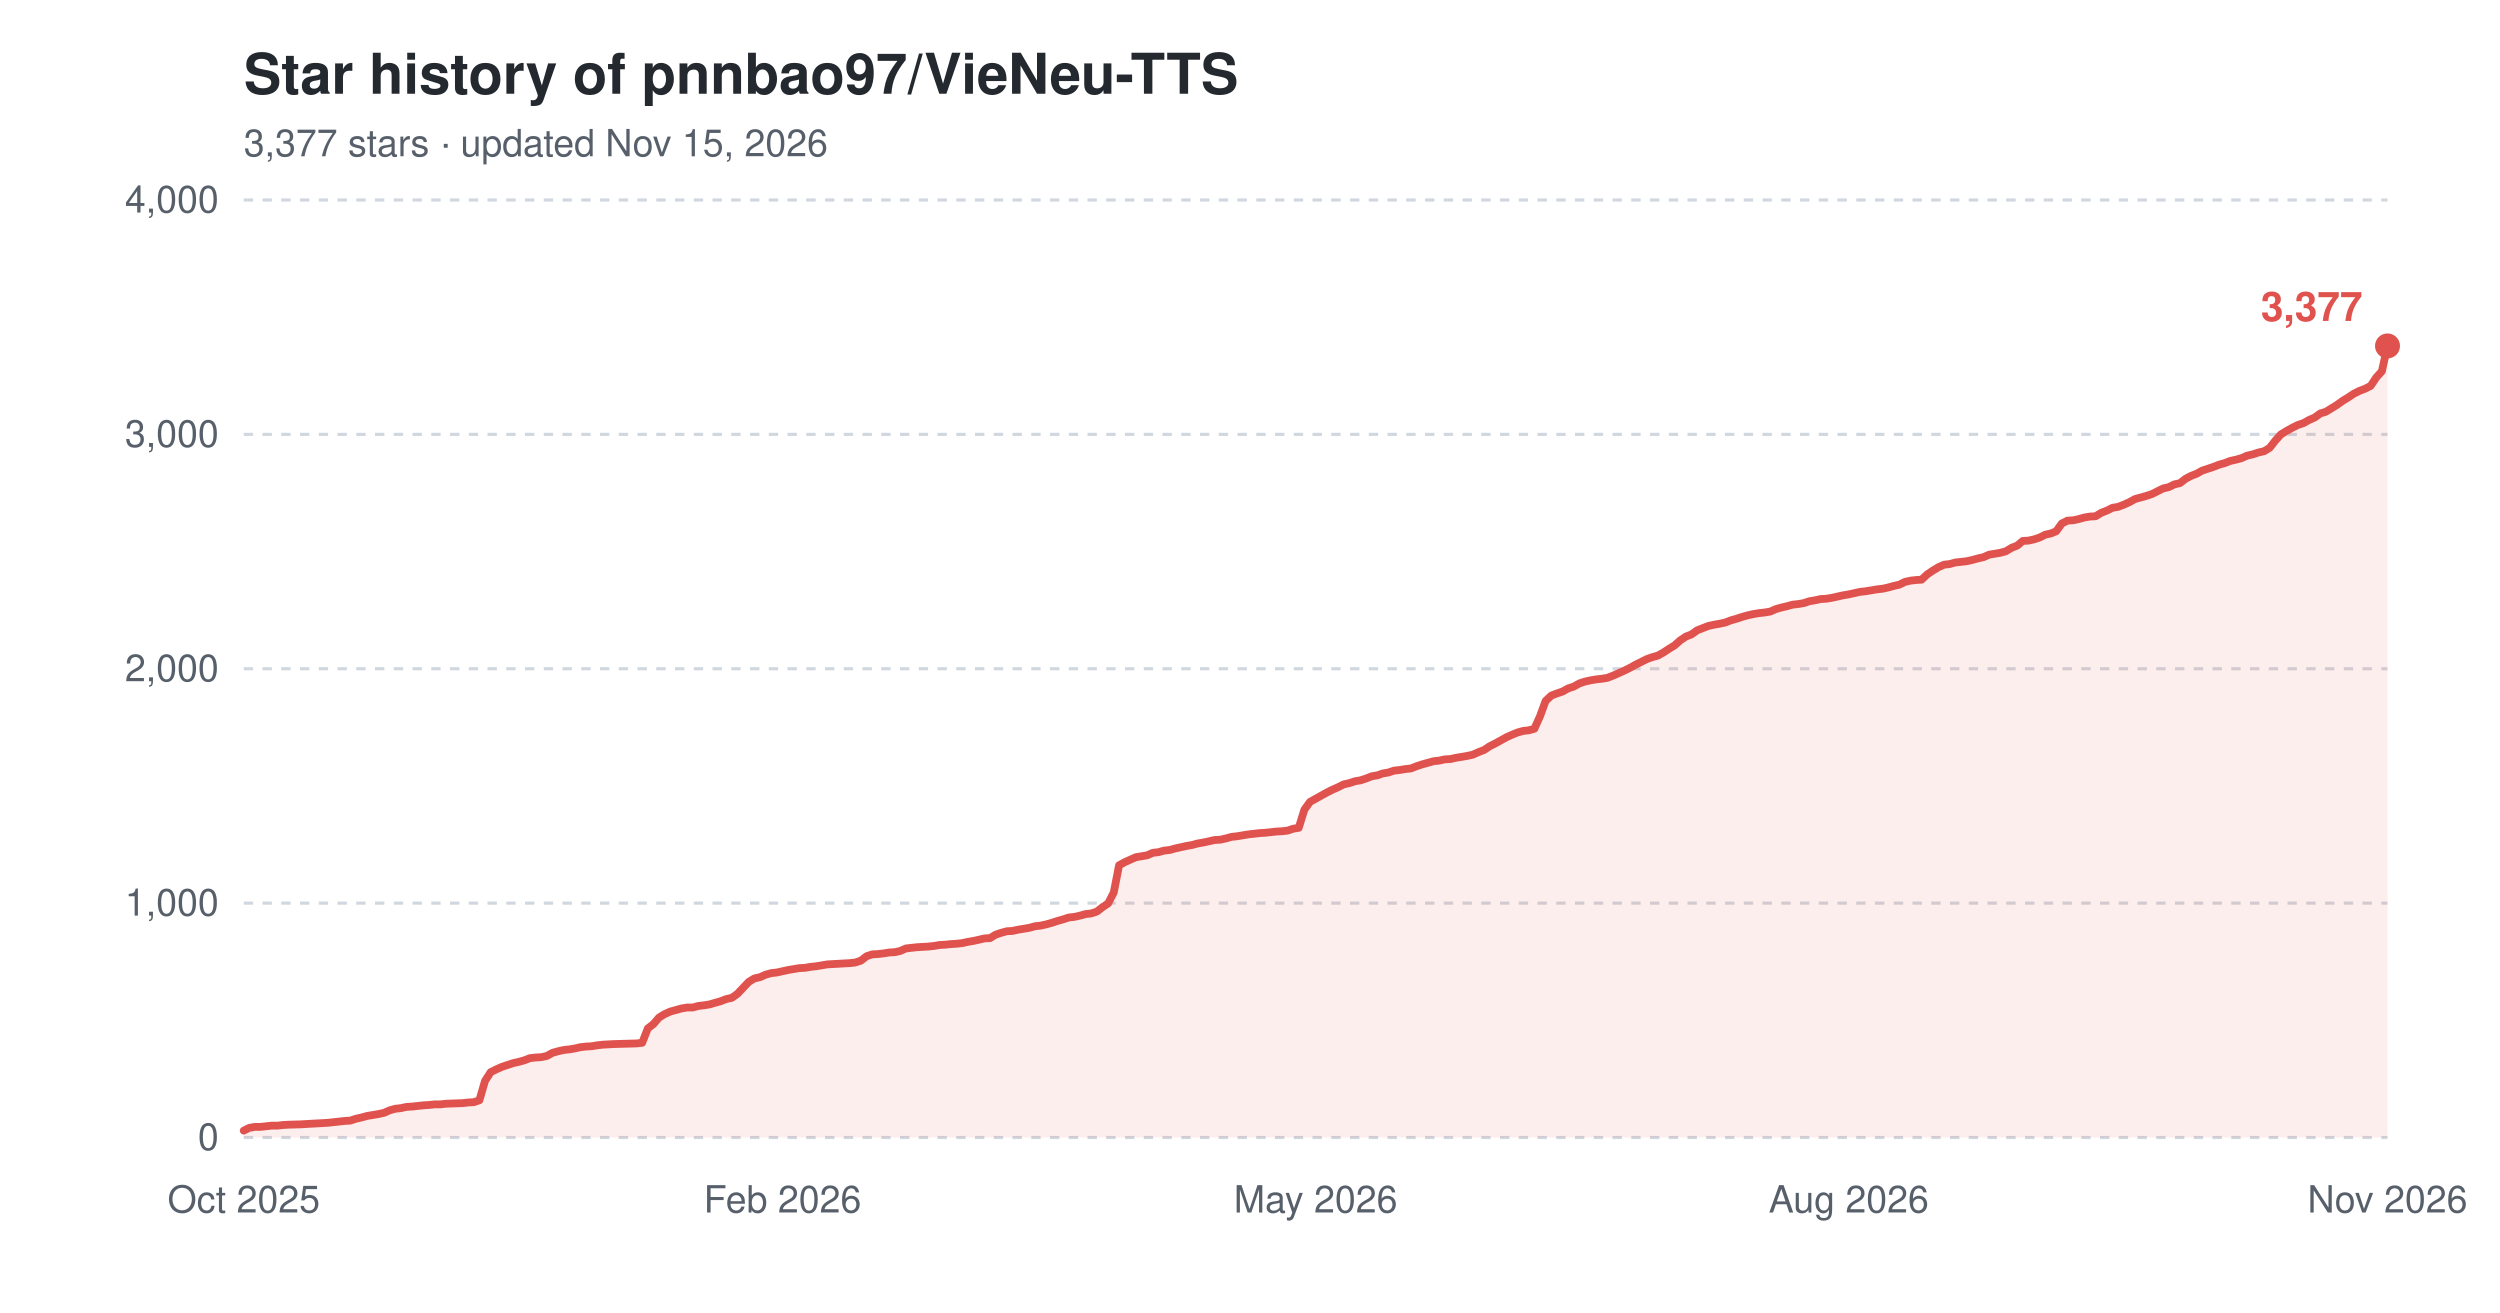
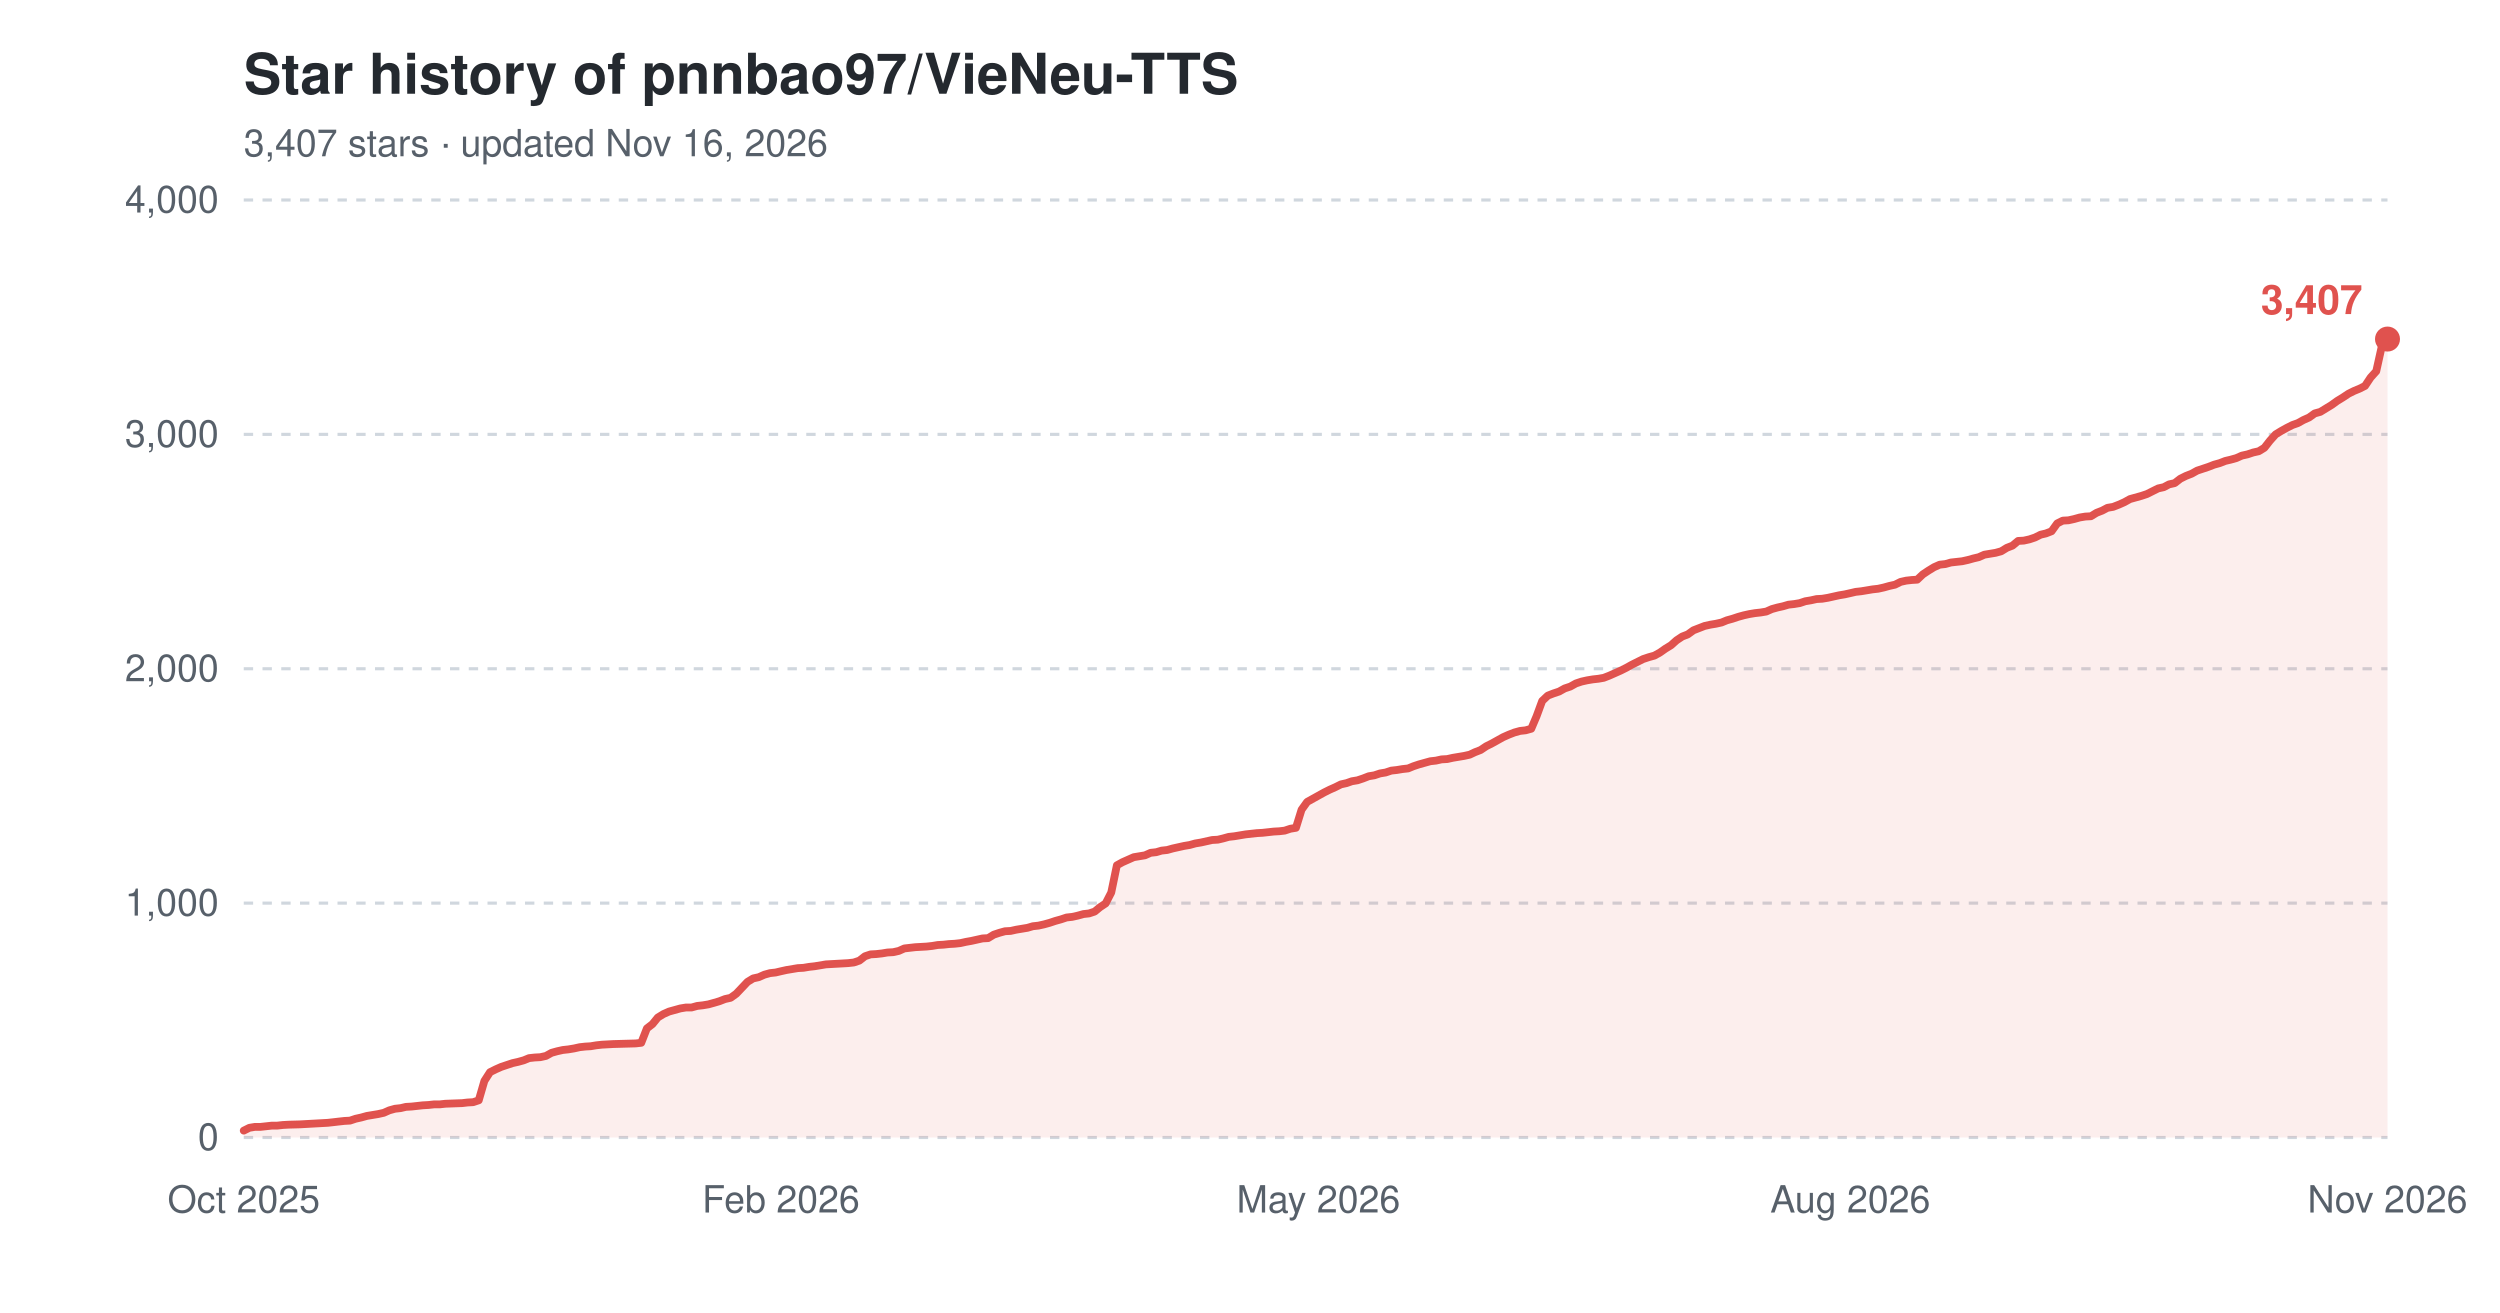
<svg xmlns="http://www.w3.org/2000/svg" width="800" height="420" viewBox="0 0 800 420" role="img" aria-label="Star history of pnnbao97/VieNeu-TTS">
  <text x="78" y="30" font-family="-apple-system,'Segoe UI',Helvetica,Arial,sans-serif" font-size="18" font-weight="600" fill="#24292f">Star history of pnnbao97/VieNeu-TTS</text>
-   <text x="78" y="50" font-family="-apple-system,'Segoe UI',Helvetica,Arial,sans-serif" font-size="12" fill="#57606a">3,377 stars · updated Nov 15, 2026</text>
+   <text x="78" y="50" font-family="-apple-system,'Segoe UI',Helvetica,Arial,sans-serif" font-size="12" fill="#57606a">3,407 stars · updated Nov 16, 2026</text>
  <line x1="78" y1="364.0" x2="764" y2="364.0" stroke="#d0d7de" stroke-width="1" stroke-dasharray="3,3" />
  <text x="70" y="368.0" font-family="-apple-system,'Segoe UI',Helvetica,Arial,sans-serif" font-size="12" text-anchor="end" fill="#57606a">0</text>
  <line x1="78" y1="289.0" x2="764" y2="289.0" stroke="#d0d7de" stroke-width="1" stroke-dasharray="3,3" />
  <text x="70" y="293.0" font-family="-apple-system,'Segoe UI',Helvetica,Arial,sans-serif" font-size="12" text-anchor="end" fill="#57606a">1,000</text>
  <line x1="78" y1="214.0" x2="764" y2="214.0" stroke="#d0d7de" stroke-width="1" stroke-dasharray="3,3" />
  <text x="70" y="218.0" font-family="-apple-system,'Segoe UI',Helvetica,Arial,sans-serif" font-size="12" text-anchor="end" fill="#57606a">2,000</text>
  <line x1="78" y1="139.0" x2="764" y2="139.0" stroke="#d0d7de" stroke-width="1" stroke-dasharray="3,3" />
  <text x="70" y="143.0" font-family="-apple-system,'Segoe UI',Helvetica,Arial,sans-serif" font-size="12" text-anchor="end" fill="#57606a">3,000</text>
  <line x1="78" y1="64.0" x2="764" y2="64.0" stroke="#d0d7de" stroke-width="1" stroke-dasharray="3,3" />
  <text x="70" y="68.0" font-family="-apple-system,'Segoe UI',Helvetica,Arial,sans-serif" font-size="12" text-anchor="end" fill="#57606a">4,000</text>
  <text x="78.0" y="388" font-family="-apple-system,'Segoe UI',Helvetica,Arial,sans-serif" font-size="12" text-anchor="middle" fill="#57606a">Oct 2025</text>
-   <text x="250.4" y="388" font-family="-apple-system,'Segoe UI',Helvetica,Arial,sans-serif" font-size="12" text-anchor="middle" fill="#57606a">Feb 2026</text>
-   <text x="421.0" y="388" font-family="-apple-system,'Segoe UI',Helvetica,Arial,sans-serif" font-size="12" text-anchor="middle" fill="#57606a">May 2026</text>
-   <text x="591.6" y="388" font-family="-apple-system,'Segoe UI',Helvetica,Arial,sans-serif" font-size="12" text-anchor="middle" fill="#57606a">Aug 2026</text>
+   <text x="249.9" y="388" font-family="-apple-system,'Segoe UI',Helvetica,Arial,sans-serif" font-size="12" text-anchor="middle" fill="#57606a">Feb 2026</text>
+   <text x="421.9" y="388" font-family="-apple-system,'Segoe UI',Helvetica,Arial,sans-serif" font-size="12" text-anchor="middle" fill="#57606a">May 2026</text>
+   <text x="592.1" y="388" font-family="-apple-system,'Segoe UI',Helvetica,Arial,sans-serif" font-size="12" text-anchor="middle" fill="#57606a">Aug 2026</text>
  <text x="764.0" y="388" font-family="-apple-system,'Segoe UI',Helvetica,Arial,sans-serif" font-size="12" text-anchor="middle" fill="#57606a">Nov 2026</text>
-   <path d="M78.0,361.8 L79.8,360.9 L81.6,360.6 L83.4,360.6 L85.2,360.4 L87.0,360.2 L88.8,360.2 L90.6,360.0 L92.4,359.9 L96.0,359.8 L99.5,359.6 L101.3,359.5 L103.1,359.4 L104.9,359.3 L106.7,359.1 L108.5,358.9 L110.3,358.7 L112.1,358.6 L113.9,358.0 L115.7,357.6 L117.5,357.1 L119.3,356.8 L121.1,356.5 L122.9,356.1 L124.7,355.3 L126.5,354.8 L128.3,354.6 L130.1,354.2 L131.9,354.1 L133.7,353.9 L135.5,353.7 L137.3,353.6 L139.1,353.4 L140.9,353.4 L142.6,353.2 L148.0,353.0 L149.8,352.8 L151.6,352.7 L153.4,352.1 L155.2,345.9 L157.0,343.1 L158.8,342.2 L160.6,341.4 L162.4,340.8 L164.2,340.2 L166.0,339.8 L167.8,339.3 L169.6,338.6 L171.4,338.4 L173.2,338.3 L175.0,337.9 L176.8,336.9 L178.6,336.4 L180.4,336.0 L182.2,335.8 L184.0,335.5 L185.7,335.1 L187.5,334.9 L189.3,334.8 L191.1,334.5 L192.9,334.3 L194.7,334.2 L196.5,334.1 L200.1,334.0 L203.7,333.9 L205.5,333.7 L207.3,329.1 L209.1,327.7 L210.9,325.6 L212.7,324.5 L214.5,323.7 L216.3,323.2 L218.1,322.7 L219.9,322.4 L221.7,322.4 L223.5,321.9 L225.3,321.7 L227.1,321.4 L228.8,320.9 L230.6,320.4 L232.4,319.7 L234.2,319.3 L236.0,318.0 L237.8,316.1 L239.6,314.2 L241.4,313.1 L243.2,312.7 L245.0,311.9 L246.8,311.4 L248.6,311.2 L250.4,310.8 L252.2,310.4 L254.0,310.1 L255.8,309.8 L257.6,309.7 L259.4,309.4 L261.2,309.2 L263.0,308.9 L264.8,308.6 L266.6,308.5 L268.4,308.4 L270.2,308.3 L271.9,308.2 L273.7,308.0 L275.5,307.4 L277.3,306.0 L279.1,305.4 L280.9,305.3 L282.7,305.1 L284.5,304.8 L286.3,304.7 L288.1,304.3 L289.9,303.5 L293.5,303.1 L297.1,302.9 L298.9,302.7 L300.7,302.4 L302.5,302.3 L304.3,302.1 L306.1,302.0 L307.9,301.8 L309.7,301.4 L311.5,301.1 L313.3,300.7 L315.0,300.3 L316.8,300.2 L318.6,299.1 L320.4,298.5 L322.2,298.0 L324.0,297.9 L325.8,297.5 L327.6,297.2 L329.4,296.9 L331.2,296.4 L333.0,296.2 L334.8,295.8 L336.6,295.3 L338.4,294.7 L340.2,294.2 L342.0,293.6 L343.8,293.4 L345.6,293.0 L347.4,292.5 L349.2,292.3 L351.0,291.7 L352.8,290.3 L354.6,289.1 L356.4,285.6 L358.1,276.9 L359.9,275.9 L361.7,275.1 L363.5,274.3 L365.3,274.0 L367.1,273.7 L368.9,272.9 L370.7,272.7 L372.5,272.2 L374.3,272.0 L376.1,271.5 L377.9,271.1 L379.7,270.7 L381.5,270.4 L383.3,269.9 L385.1,269.6 L386.9,269.2 L388.7,268.8 L390.5,268.7 L392.3,268.3 L394.1,267.8 L395.9,267.6 L397.7,267.3 L399.5,267.0 L403.0,266.6 L404.8,266.5 L406.6,266.3 L408.4,266.1 L410.2,266.0 L412.0,265.8 L413.8,265.2 L415.6,264.9 L417.4,259.1 L419.2,256.6 L421.0,255.6 L422.8,254.6 L424.6,253.6 L426.4,252.7 L428.2,251.9 L430.0,251.0 L431.8,250.6 L433.6,250.0 L435.4,249.7 L437.2,249.1 L439.0,248.4 L440.8,248.1 L442.5,247.5 L444.3,247.2 L446.1,246.6 L447.9,246.4 L449.7,246.1 L451.5,245.9 L453.3,245.2 L455.1,244.6 L456.9,244.1 L458.7,243.6 L460.5,243.4 L462.3,243.0 L464.1,242.9 L465.9,242.5 L467.7,242.2 L469.5,241.9 L471.3,241.5 L473.1,240.7 L474.9,240.0 L476.7,238.8 L478.5,237.9 L480.3,236.9 L482.1,235.9 L483.9,235.1 L485.6,234.4 L487.4,233.9 L489.2,233.7 L491.0,233.2 L492.8,229.2 L494.6,224.3 L496.4,222.6 L498.2,221.9 L500.0,221.3 L501.8,220.3 L503.6,219.7 L505.4,218.7 L507.2,218.1 L509.0,217.7 L510.8,217.4 L512.6,217.2 L514.4,216.9 L516.2,216.2 L518.0,215.4 L519.8,214.6 L521.6,213.7 L523.4,212.7 L525.2,211.8 L527.0,210.9 L528.7,210.3 L530.5,209.8 L532.3,208.8 L534.1,207.6 L535.9,206.5 L537.7,204.9 L539.5,203.7 L541.3,203.0 L543.1,201.7 L544.9,201.0 L546.7,200.3 L548.5,199.9 L550.3,199.6 L552.1,199.2 L553.9,198.5 L555.7,198.0 L557.5,197.4 L559.3,196.9 L561.1,196.5 L562.9,196.2 L564.7,196.0 L566.5,195.7 L568.3,194.9 L570.1,194.4 L571.8,194.0 L573.6,193.5 L575.4,193.3 L577.2,193.0 L579.0,192.4 L580.8,192.1 L582.6,191.7 L584.4,191.6 L586.2,191.3 L588.0,190.9 L589.8,190.5 L591.6,190.2 L593.4,189.8 L595.2,189.4 L597.0,189.2 L598.8,188.9 L600.6,188.6 L602.4,188.4 L604.2,188.0 L606.0,187.5 L607.8,187.1 L609.6,186.2 L611.4,185.8 L613.2,185.6 L614.9,185.5 L616.7,183.8 L618.5,182.6 L620.3,181.5 L622.1,180.7 L623.9,180.5 L625.7,180.0 L627.5,179.8 L629.3,179.6 L631.1,179.2 L632.9,178.7 L634.7,178.3 L636.5,177.5 L638.3,177.2 L640.1,176.9 L641.9,176.4 L643.7,175.3 L645.5,174.6 L647.3,173.1 L649.1,173.0 L650.9,172.6 L652.7,172.0 L654.5,171.1 L656.3,170.7 L658.0,170.0 L659.8,167.5 L661.6,166.6 L663.4,166.5 L665.2,166.1 L667.0,165.6 L668.8,165.3 L670.6,165.2 L672.4,164.1 L674.2,163.4 L676.0,162.5 L677.8,162.2 L679.6,161.5 L681.4,160.7 L683.2,159.7 L685.0,159.2 L686.8,158.7 L688.6,158.1 L690.4,157.2 L692.2,156.3 L694.0,155.9 L695.8,155.0 L697.6,154.6 L699.4,153.2 L701.1,152.3 L702.9,151.6 L704.7,150.6 L706.5,150.0 L708.3,149.4 L710.1,148.7 L711.9,148.2 L713.7,147.5 L715.5,147.1 L717.3,146.6 L719.1,145.8 L720.9,145.4 L722.7,144.8 L724.5,144.4 L726.3,143.3 L728.1,141.0 L729.9,139.0 L731.7,137.9 L733.5,136.9 L735.3,136.0 L737.1,135.4 L738.9,134.4 L740.7,133.6 L742.5,132.3 L744.2,131.8 L746.0,130.7 L747.8,129.6 L749.6,128.3 L751.4,127.2 L753.2,126.0 L755.0,125.1 L756.8,124.4 L758.6,123.5 L760.4,120.8 L762.2,118.8 L764.0,110.7 L764.0,364.0 L78.0,364.0 Z" fill="#e0524e" fill-opacity="0.10" />
-   <path d="M78.0,361.8 L79.8,360.9 L81.6,360.6 L83.4,360.6 L85.2,360.4 L87.0,360.2 L88.8,360.2 L90.6,360.0 L92.4,359.9 L96.0,359.8 L99.5,359.6 L101.3,359.5 L103.1,359.4 L104.9,359.3 L106.7,359.1 L108.5,358.9 L110.3,358.7 L112.1,358.6 L113.9,358.0 L115.7,357.6 L117.5,357.1 L119.3,356.8 L121.1,356.5 L122.9,356.1 L124.7,355.3 L126.5,354.8 L128.3,354.6 L130.1,354.2 L131.9,354.1 L133.7,353.9 L135.5,353.7 L137.3,353.6 L139.1,353.4 L140.9,353.4 L142.6,353.2 L148.0,353.0 L149.8,352.8 L151.6,352.7 L153.4,352.1 L155.2,345.9 L157.0,343.1 L158.8,342.2 L160.6,341.4 L162.4,340.8 L164.2,340.2 L166.0,339.8 L167.8,339.3 L169.6,338.6 L171.4,338.4 L173.2,338.3 L175.0,337.9 L176.8,336.9 L178.6,336.4 L180.4,336.0 L182.2,335.8 L184.0,335.5 L185.7,335.1 L187.5,334.9 L189.3,334.8 L191.1,334.5 L192.9,334.3 L194.7,334.2 L196.5,334.1 L200.1,334.0 L203.7,333.9 L205.5,333.7 L207.3,329.1 L209.1,327.7 L210.9,325.6 L212.7,324.5 L214.5,323.7 L216.3,323.2 L218.1,322.7 L219.9,322.4 L221.7,322.4 L223.5,321.9 L225.3,321.7 L227.1,321.4 L228.8,320.9 L230.6,320.4 L232.4,319.7 L234.2,319.3 L236.0,318.0 L237.8,316.1 L239.6,314.2 L241.4,313.1 L243.2,312.7 L245.0,311.9 L246.8,311.4 L248.6,311.2 L250.4,310.8 L252.2,310.4 L254.0,310.1 L255.8,309.8 L257.6,309.7 L259.4,309.4 L261.2,309.2 L263.0,308.9 L264.8,308.6 L266.6,308.5 L268.4,308.4 L270.2,308.3 L271.9,308.2 L273.7,308.0 L275.5,307.4 L277.3,306.0 L279.1,305.4 L280.9,305.3 L282.7,305.1 L284.5,304.8 L286.3,304.7 L288.1,304.3 L289.9,303.5 L293.5,303.1 L297.1,302.9 L298.9,302.7 L300.7,302.4 L302.5,302.3 L304.3,302.1 L306.1,302.0 L307.9,301.8 L309.7,301.4 L311.5,301.1 L313.3,300.7 L315.0,300.3 L316.8,300.2 L318.6,299.1 L320.4,298.5 L322.2,298.0 L324.0,297.9 L325.8,297.5 L327.6,297.2 L329.4,296.9 L331.2,296.4 L333.0,296.2 L334.8,295.8 L336.6,295.3 L338.4,294.7 L340.2,294.2 L342.0,293.6 L343.8,293.4 L345.6,293.0 L347.4,292.5 L349.2,292.3 L351.0,291.7 L352.8,290.3 L354.6,289.1 L356.4,285.6 L358.1,276.9 L359.9,275.9 L361.7,275.1 L363.5,274.3 L365.3,274.0 L367.1,273.7 L368.9,272.9 L370.7,272.7 L372.5,272.2 L374.3,272.0 L376.1,271.5 L377.9,271.1 L379.7,270.7 L381.5,270.4 L383.3,269.9 L385.1,269.6 L386.9,269.2 L388.7,268.8 L390.5,268.7 L392.3,268.3 L394.1,267.8 L395.9,267.6 L397.7,267.3 L399.5,267.0 L403.0,266.6 L404.8,266.5 L406.6,266.3 L408.4,266.1 L410.2,266.0 L412.0,265.8 L413.8,265.2 L415.6,264.9 L417.4,259.1 L419.2,256.6 L421.0,255.6 L422.8,254.6 L424.6,253.6 L426.4,252.7 L428.2,251.9 L430.0,251.0 L431.8,250.6 L433.6,250.0 L435.4,249.7 L437.2,249.1 L439.0,248.4 L440.8,248.1 L442.5,247.5 L444.3,247.2 L446.1,246.6 L447.9,246.4 L449.7,246.1 L451.5,245.9 L453.3,245.2 L455.1,244.6 L456.9,244.1 L458.7,243.6 L460.5,243.4 L462.3,243.0 L464.1,242.9 L465.9,242.5 L467.7,242.2 L469.5,241.9 L471.3,241.5 L473.1,240.7 L474.9,240.0 L476.7,238.8 L478.5,237.9 L480.3,236.9 L482.1,235.9 L483.9,235.1 L485.6,234.4 L487.4,233.9 L489.2,233.7 L491.0,233.2 L492.8,229.2 L494.6,224.3 L496.4,222.6 L498.2,221.9 L500.0,221.3 L501.8,220.3 L503.6,219.7 L505.4,218.7 L507.2,218.1 L509.0,217.7 L510.8,217.4 L512.6,217.2 L514.4,216.9 L516.2,216.2 L518.0,215.4 L519.8,214.6 L521.6,213.7 L523.4,212.7 L525.2,211.8 L527.0,210.9 L528.7,210.3 L530.5,209.8 L532.3,208.8 L534.1,207.6 L535.9,206.5 L537.7,204.9 L539.5,203.7 L541.3,203.0 L543.1,201.7 L544.9,201.0 L546.7,200.3 L548.5,199.9 L550.3,199.6 L552.1,199.2 L553.9,198.5 L555.7,198.0 L557.5,197.4 L559.3,196.9 L561.1,196.5 L562.9,196.2 L564.7,196.0 L566.5,195.7 L568.3,194.9 L570.1,194.4 L571.8,194.0 L573.6,193.5 L575.4,193.3 L577.2,193.0 L579.0,192.4 L580.8,192.1 L582.6,191.7 L584.4,191.6 L586.2,191.3 L588.0,190.9 L589.8,190.5 L591.6,190.2 L593.4,189.8 L595.2,189.4 L597.0,189.2 L598.8,188.9 L600.6,188.6 L602.4,188.4 L604.2,188.0 L606.0,187.5 L607.8,187.1 L609.6,186.2 L611.4,185.8 L613.2,185.6 L614.9,185.5 L616.7,183.8 L618.5,182.6 L620.3,181.5 L622.1,180.7 L623.9,180.5 L625.7,180.0 L627.5,179.8 L629.3,179.6 L631.1,179.2 L632.9,178.7 L634.7,178.3 L636.5,177.5 L638.3,177.2 L640.1,176.9 L641.9,176.4 L643.7,175.3 L645.5,174.6 L647.3,173.1 L649.1,173.0 L650.9,172.6 L652.7,172.0 L654.5,171.1 L656.3,170.7 L658.0,170.0 L659.8,167.5 L661.6,166.6 L663.4,166.5 L665.2,166.1 L667.0,165.6 L668.8,165.3 L670.6,165.2 L672.4,164.1 L674.2,163.4 L676.0,162.5 L677.8,162.2 L679.6,161.5 L681.4,160.7 L683.2,159.7 L685.0,159.2 L686.8,158.7 L688.6,158.1 L690.4,157.2 L692.2,156.3 L694.0,155.9 L695.8,155.0 L697.6,154.6 L699.4,153.2 L701.1,152.3 L702.9,151.6 L704.7,150.6 L706.5,150.0 L708.3,149.4 L710.1,148.7 L711.9,148.2 L713.7,147.5 L715.5,147.1 L717.3,146.6 L719.1,145.8 L720.9,145.4 L722.7,144.8 L724.5,144.4 L726.3,143.3 L728.1,141.0 L729.9,139.0 L731.7,137.9 L733.5,136.9 L735.3,136.0 L737.1,135.4 L738.9,134.4 L740.7,133.6 L742.5,132.3 L744.2,131.8 L746.0,130.7 L747.8,129.6 L749.6,128.3 L751.4,127.2 L753.2,126.0 L755.0,125.1 L756.8,124.4 L758.6,123.5 L760.4,120.8 L762.2,118.8 L764.0,110.7" fill="none" stroke="#e0524e" stroke-width="2.5" stroke-linejoin="round" stroke-linecap="round" />
-   <circle cx="764.0" cy="110.7" r="4" fill="#e0524e" />
-   <text x="756.0" y="102.7" font-family="-apple-system,'Segoe UI',Helvetica,Arial,sans-serif" font-size="13" font-weight="600" text-anchor="end" fill="#e0524e">3,377</text>
+   <path d="M78.0,361.8 L79.8,360.9 L81.6,360.6 L83.4,360.6 L85.2,360.4 L87.0,360.2 L88.7,360.2 L90.5,360.0 L92.3,359.9 L95.9,359.8 L99.5,359.6 L101.3,359.5 L103.1,359.4 L104.9,359.3 L106.7,359.1 L108.4,358.9 L110.2,358.7 L112.0,358.6 L113.8,358.0 L115.6,357.6 L117.4,357.1 L119.2,356.8 L121.0,356.5 L122.8,356.1 L124.6,355.3 L126.4,354.8 L128.2,354.6 L129.9,354.2 L131.7,354.1 L133.5,353.9 L135.3,353.7 L137.1,353.6 L138.9,353.4 L140.7,353.4 L142.5,353.2 L147.9,353.0 L149.6,352.8 L151.4,352.7 L153.2,352.1 L155.0,345.9 L156.8,343.1 L158.6,342.2 L160.4,341.4 L162.2,340.8 L164.0,340.2 L165.8,339.8 L167.6,339.3 L169.3,338.6 L171.1,338.4 L172.9,338.3 L174.7,337.9 L176.5,336.9 L178.3,336.4 L180.1,336.0 L181.9,335.8 L183.7,335.5 L185.5,335.1 L187.3,334.9 L189.0,334.8 L190.8,334.5 L192.6,334.3 L194.4,334.2 L196.2,334.1 L199.8,334.0 L203.4,333.9 L205.2,333.7 L207.0,329.1 L208.8,327.7 L210.5,325.6 L212.3,324.5 L214.1,323.7 L215.9,323.2 L217.7,322.7 L219.5,322.4 L221.3,322.4 L223.1,321.9 L224.9,321.7 L226.7,321.4 L228.5,320.9 L230.2,320.4 L232.0,319.7 L233.8,319.3 L235.6,318.0 L237.4,316.1 L239.2,314.2 L241.0,313.1 L242.8,312.7 L244.6,311.9 L246.4,311.4 L248.2,311.2 L249.9,310.8 L251.7,310.4 L253.5,310.1 L255.3,309.8 L257.1,309.7 L258.9,309.4 L260.7,309.2 L262.5,308.9 L264.3,308.6 L266.1,308.5 L267.9,308.4 L269.7,308.3 L271.4,308.2 L273.2,308.0 L275.0,307.4 L276.8,306.0 L278.6,305.4 L280.4,305.3 L282.2,305.1 L284.0,304.8 L285.8,304.7 L287.6,304.3 L289.4,303.5 L292.9,303.1 L296.5,302.9 L298.3,302.7 L300.1,302.4 L301.9,302.3 L303.7,302.1 L305.5,302.0 L307.3,301.8 L309.1,301.4 L310.8,301.1 L312.6,300.7 L314.4,300.3 L316.2,300.2 L318.0,299.1 L319.8,298.5 L321.6,298.0 L323.4,297.9 L325.2,297.5 L327.0,297.2 L328.8,296.9 L330.5,296.4 L332.3,296.2 L334.1,295.8 L335.9,295.3 L337.7,294.7 L339.5,294.2 L341.3,293.6 L343.1,293.4 L344.9,293.0 L346.7,292.5 L348.5,292.3 L350.3,291.7 L352.0,290.3 L353.8,289.1 L355.6,285.6 L357.4,276.9 L359.2,275.9 L361.0,275.1 L362.8,274.3 L364.6,274.0 L366.4,273.7 L368.2,272.9 L370.0,272.7 L371.7,272.2 L373.5,272.0 L375.3,271.5 L377.1,271.1 L378.9,270.7 L380.7,270.4 L382.5,269.9 L384.3,269.6 L386.1,269.2 L387.9,268.8 L389.7,268.7 L391.4,268.3 L393.2,267.8 L395.0,267.6 L396.8,267.3 L398.6,267.0 L402.2,266.6 L404.0,266.5 L405.8,266.3 L407.6,266.1 L409.4,266.0 L411.1,265.8 L412.9,265.2 L414.7,264.9 L416.5,259.1 L418.3,256.6 L420.1,255.6 L421.9,254.6 L423.7,253.6 L425.5,252.7 L427.3,251.9 L429.1,251.0 L430.9,250.6 L432.6,250.0 L434.4,249.7 L436.2,249.1 L438.0,248.4 L439.8,248.1 L441.6,247.5 L443.4,247.2 L445.2,246.6 L447.0,246.4 L448.8,246.1 L450.6,245.9 L452.3,245.2 L454.1,244.6 L455.9,244.1 L457.7,243.6 L459.5,243.4 L461.3,243.0 L463.1,242.9 L464.9,242.5 L466.7,242.2 L468.5,241.9 L470.3,241.5 L472.0,240.7 L473.8,240.0 L475.6,238.8 L477.4,237.9 L479.2,236.9 L481.0,235.9 L482.8,235.1 L484.6,234.4 L486.4,233.9 L488.2,233.7 L490.0,233.2 L491.7,229.2 L493.5,224.3 L495.3,222.6 L497.1,221.9 L498.9,221.3 L500.7,220.3 L502.5,219.7 L504.3,218.7 L506.1,218.1 L507.9,217.7 L509.7,217.4 L511.5,217.2 L513.2,216.9 L515.0,216.2 L516.8,215.4 L518.6,214.6 L520.4,213.7 L522.2,212.7 L524.0,211.8 L525.8,210.9 L527.6,210.3 L529.4,209.8 L531.2,208.8 L532.9,207.6 L534.7,206.5 L536.5,204.9 L538.3,203.7 L540.1,203.0 L541.9,201.7 L543.7,201.0 L545.5,200.3 L547.3,199.9 L549.1,199.6 L550.9,199.2 L552.6,198.5 L554.4,198.0 L556.2,197.4 L558.0,196.9 L559.8,196.5 L561.6,196.2 L563.4,196.0 L565.2,195.7 L567.0,194.9 L568.8,194.4 L570.6,194.0 L572.3,193.5 L574.1,193.3 L575.9,193.0 L577.7,192.4 L579.5,192.1 L581.3,191.7 L583.1,191.6 L584.9,191.3 L586.7,190.9 L588.5,190.5 L590.3,190.2 L592.1,189.8 L593.8,189.4 L595.6,189.2 L597.4,188.9 L599.2,188.6 L601.0,188.4 L602.8,188.0 L604.6,187.5 L606.4,187.1 L608.2,186.2 L610.0,185.8 L611.8,185.6 L613.5,185.5 L615.3,183.8 L617.1,182.6 L618.9,181.5 L620.7,180.7 L622.5,180.5 L624.3,180.0 L626.1,179.8 L627.9,179.6 L629.7,179.2 L631.5,178.7 L633.2,178.3 L635.0,177.5 L636.8,177.2 L638.6,176.9 L640.4,176.4 L642.2,175.3 L644.0,174.6 L645.8,173.1 L647.6,173.0 L649.4,172.6 L651.2,172.0 L653.0,171.1 L654.7,170.7 L656.5,170.0 L658.3,167.5 L660.1,166.6 L661.9,166.5 L663.7,166.1 L665.5,165.6 L667.3,165.3 L669.1,165.2 L670.9,164.1 L672.7,163.4 L674.4,162.5 L676.2,162.2 L678.0,161.5 L679.8,160.7 L681.6,159.7 L683.4,159.2 L685.2,158.7 L687.0,158.1 L688.8,157.2 L690.6,156.3 L692.4,155.9 L694.1,155.0 L695.9,154.6 L697.7,153.2 L699.5,152.3 L701.3,151.6 L703.1,150.6 L704.9,150.0 L706.7,149.4 L708.5,148.7 L710.3,148.2 L712.1,147.5 L713.8,147.1 L715.6,146.6 L717.4,145.8 L719.2,145.4 L721.0,144.8 L722.8,144.4 L724.6,143.3 L726.4,141.0 L728.2,139.0 L730.0,137.9 L731.8,136.9 L733.6,136.0 L735.3,135.4 L737.1,134.4 L738.9,133.6 L740.7,132.3 L742.5,131.8 L744.3,130.7 L746.1,129.6 L747.9,128.3 L749.7,127.2 L751.5,126.0 L753.3,125.1 L755.0,124.4 L756.8,123.5 L758.6,120.8 L760.4,118.8 L762.2,110.7 L764.0,108.5 L764.0,364.0 L78.0,364.0 Z" fill="#e0524e" fill-opacity="0.10" />
+   <path d="M78.0,361.8 L79.8,360.9 L81.6,360.6 L83.4,360.6 L85.2,360.4 L87.0,360.2 L88.7,360.2 L90.5,360.0 L92.3,359.9 L95.9,359.8 L99.5,359.6 L101.3,359.5 L103.1,359.4 L104.9,359.3 L106.7,359.1 L108.4,358.9 L110.2,358.7 L112.0,358.6 L113.8,358.0 L115.6,357.6 L117.4,357.1 L119.2,356.8 L121.0,356.5 L122.8,356.1 L124.6,355.3 L126.4,354.8 L128.2,354.6 L129.9,354.2 L131.7,354.1 L133.5,353.9 L135.3,353.7 L137.1,353.6 L138.9,353.4 L140.7,353.4 L142.5,353.2 L147.9,353.0 L149.6,352.8 L151.4,352.7 L153.2,352.1 L155.0,345.9 L156.8,343.1 L158.6,342.2 L160.4,341.4 L162.2,340.8 L164.0,340.2 L165.8,339.8 L167.6,339.3 L169.3,338.6 L171.1,338.4 L172.9,338.3 L174.7,337.9 L176.5,336.9 L178.3,336.4 L180.1,336.0 L181.9,335.8 L183.7,335.5 L185.5,335.1 L187.3,334.9 L189.0,334.8 L190.8,334.5 L192.6,334.3 L194.4,334.2 L196.2,334.1 L199.8,334.0 L203.4,333.9 L205.2,333.7 L207.0,329.1 L208.8,327.7 L210.5,325.6 L212.3,324.5 L214.1,323.7 L215.9,323.2 L217.7,322.7 L219.5,322.4 L221.3,322.4 L223.1,321.9 L224.9,321.7 L226.7,321.4 L228.5,320.9 L230.2,320.4 L232.0,319.7 L233.8,319.3 L235.6,318.0 L237.4,316.1 L239.2,314.2 L241.0,313.1 L242.8,312.7 L244.6,311.9 L246.4,311.4 L248.2,311.2 L249.9,310.8 L251.7,310.4 L253.5,310.1 L255.3,309.8 L257.1,309.7 L258.9,309.4 L260.7,309.2 L262.5,308.9 L264.3,308.6 L266.1,308.5 L267.9,308.4 L269.7,308.3 L271.4,308.2 L273.2,308.0 L275.0,307.4 L276.8,306.0 L278.6,305.4 L280.4,305.3 L282.2,305.1 L284.0,304.8 L285.8,304.7 L287.6,304.3 L289.4,303.5 L292.9,303.1 L296.5,302.9 L298.3,302.7 L300.1,302.4 L301.9,302.3 L303.7,302.1 L305.5,302.0 L307.3,301.8 L309.1,301.4 L310.8,301.1 L312.6,300.7 L314.4,300.3 L316.2,300.2 L318.0,299.1 L319.8,298.5 L321.6,298.0 L323.4,297.9 L325.2,297.5 L327.0,297.2 L328.8,296.9 L330.5,296.4 L332.3,296.2 L334.1,295.8 L335.9,295.3 L337.7,294.7 L339.5,294.2 L341.3,293.6 L343.1,293.4 L344.9,293.0 L346.7,292.5 L348.5,292.3 L350.3,291.7 L352.0,290.3 L353.8,289.1 L355.6,285.6 L357.4,276.9 L359.2,275.9 L361.0,275.1 L362.8,274.3 L364.6,274.0 L366.4,273.7 L368.2,272.9 L370.0,272.7 L371.7,272.2 L373.5,272.0 L375.3,271.5 L377.1,271.1 L378.9,270.7 L380.7,270.4 L382.5,269.9 L384.3,269.6 L386.1,269.2 L387.9,268.8 L389.7,268.7 L391.4,268.3 L393.2,267.8 L395.0,267.6 L396.8,267.3 L398.6,267.0 L402.2,266.6 L404.0,266.5 L405.8,266.3 L407.6,266.1 L409.4,266.0 L411.1,265.8 L412.9,265.2 L414.7,264.9 L416.5,259.1 L418.3,256.6 L420.1,255.6 L421.9,254.6 L423.7,253.6 L425.5,252.7 L427.3,251.9 L429.1,251.0 L430.9,250.6 L432.6,250.0 L434.4,249.7 L436.2,249.1 L438.0,248.4 L439.8,248.1 L441.6,247.5 L443.4,247.2 L445.2,246.6 L447.0,246.4 L448.8,246.1 L450.6,245.9 L452.3,245.2 L454.1,244.6 L455.9,244.1 L457.7,243.6 L459.5,243.4 L461.3,243.0 L463.1,242.9 L464.9,242.5 L466.7,242.2 L468.5,241.9 L470.3,241.5 L472.0,240.7 L473.8,240.0 L475.6,238.8 L477.4,237.9 L479.2,236.9 L481.0,235.9 L482.8,235.1 L484.6,234.4 L486.4,233.9 L488.2,233.7 L490.0,233.2 L491.7,229.2 L493.5,224.3 L495.3,222.6 L497.1,221.9 L498.9,221.3 L500.7,220.3 L502.5,219.7 L504.3,218.7 L506.1,218.1 L507.9,217.7 L509.7,217.4 L511.5,217.2 L513.2,216.9 L515.0,216.2 L516.8,215.4 L518.6,214.6 L520.4,213.7 L522.2,212.7 L524.0,211.8 L525.8,210.9 L527.6,210.3 L529.4,209.8 L531.2,208.8 L532.9,207.6 L534.7,206.5 L536.5,204.9 L538.3,203.7 L540.1,203.0 L541.9,201.7 L543.7,201.0 L545.5,200.3 L547.3,199.9 L549.1,199.6 L550.9,199.2 L552.6,198.5 L554.4,198.0 L556.2,197.4 L558.0,196.9 L559.8,196.5 L561.6,196.2 L563.4,196.0 L565.2,195.7 L567.0,194.9 L568.8,194.4 L570.6,194.0 L572.3,193.5 L574.1,193.3 L575.9,193.0 L577.7,192.4 L579.5,192.1 L581.3,191.7 L583.1,191.6 L584.9,191.3 L586.7,190.9 L588.5,190.5 L590.3,190.2 L592.1,189.8 L593.8,189.4 L595.6,189.2 L597.4,188.9 L599.2,188.6 L601.0,188.4 L602.8,188.0 L604.6,187.5 L606.4,187.1 L608.2,186.2 L610.0,185.8 L611.8,185.6 L613.5,185.5 L615.3,183.8 L617.1,182.6 L618.9,181.5 L620.7,180.7 L622.5,180.5 L624.3,180.0 L626.1,179.8 L627.9,179.6 L629.7,179.2 L631.5,178.7 L633.2,178.3 L635.0,177.5 L636.8,177.2 L638.6,176.9 L640.4,176.4 L642.2,175.3 L644.0,174.6 L645.8,173.1 L647.6,173.0 L649.4,172.6 L651.2,172.0 L653.0,171.1 L654.7,170.7 L656.5,170.0 L658.3,167.5 L660.1,166.6 L661.9,166.5 L663.7,166.1 L665.5,165.6 L667.3,165.3 L669.1,165.2 L670.9,164.1 L672.7,163.4 L674.4,162.5 L676.2,162.2 L678.0,161.5 L679.8,160.7 L681.6,159.7 L683.4,159.2 L685.2,158.7 L687.0,158.1 L688.8,157.2 L690.6,156.3 L692.4,155.9 L694.1,155.0 L695.9,154.6 L697.7,153.2 L699.5,152.3 L701.3,151.6 L703.1,150.6 L704.9,150.0 L706.7,149.4 L708.5,148.7 L710.3,148.2 L712.1,147.5 L713.8,147.1 L715.6,146.6 L717.4,145.8 L719.2,145.4 L721.0,144.8 L722.8,144.4 L724.6,143.3 L726.4,141.0 L728.2,139.0 L730.0,137.9 L731.8,136.9 L733.6,136.0 L735.3,135.4 L737.1,134.4 L738.9,133.6 L740.7,132.3 L742.5,131.8 L744.3,130.7 L746.1,129.6 L747.9,128.3 L749.7,127.2 L751.5,126.0 L753.3,125.1 L755.0,124.4 L756.8,123.5 L758.6,120.8 L760.4,118.8 L762.2,110.7 L764.0,108.5" fill="none" stroke="#e0524e" stroke-width="2.5" stroke-linejoin="round" stroke-linecap="round" />
+   <circle cx="764.0" cy="108.5" r="4" fill="#e0524e" />
+   <text x="756.0" y="100.5" font-family="-apple-system,'Segoe UI',Helvetica,Arial,sans-serif" font-size="13" font-weight="600" text-anchor="end" fill="#e0524e">3,407</text>
</svg>
